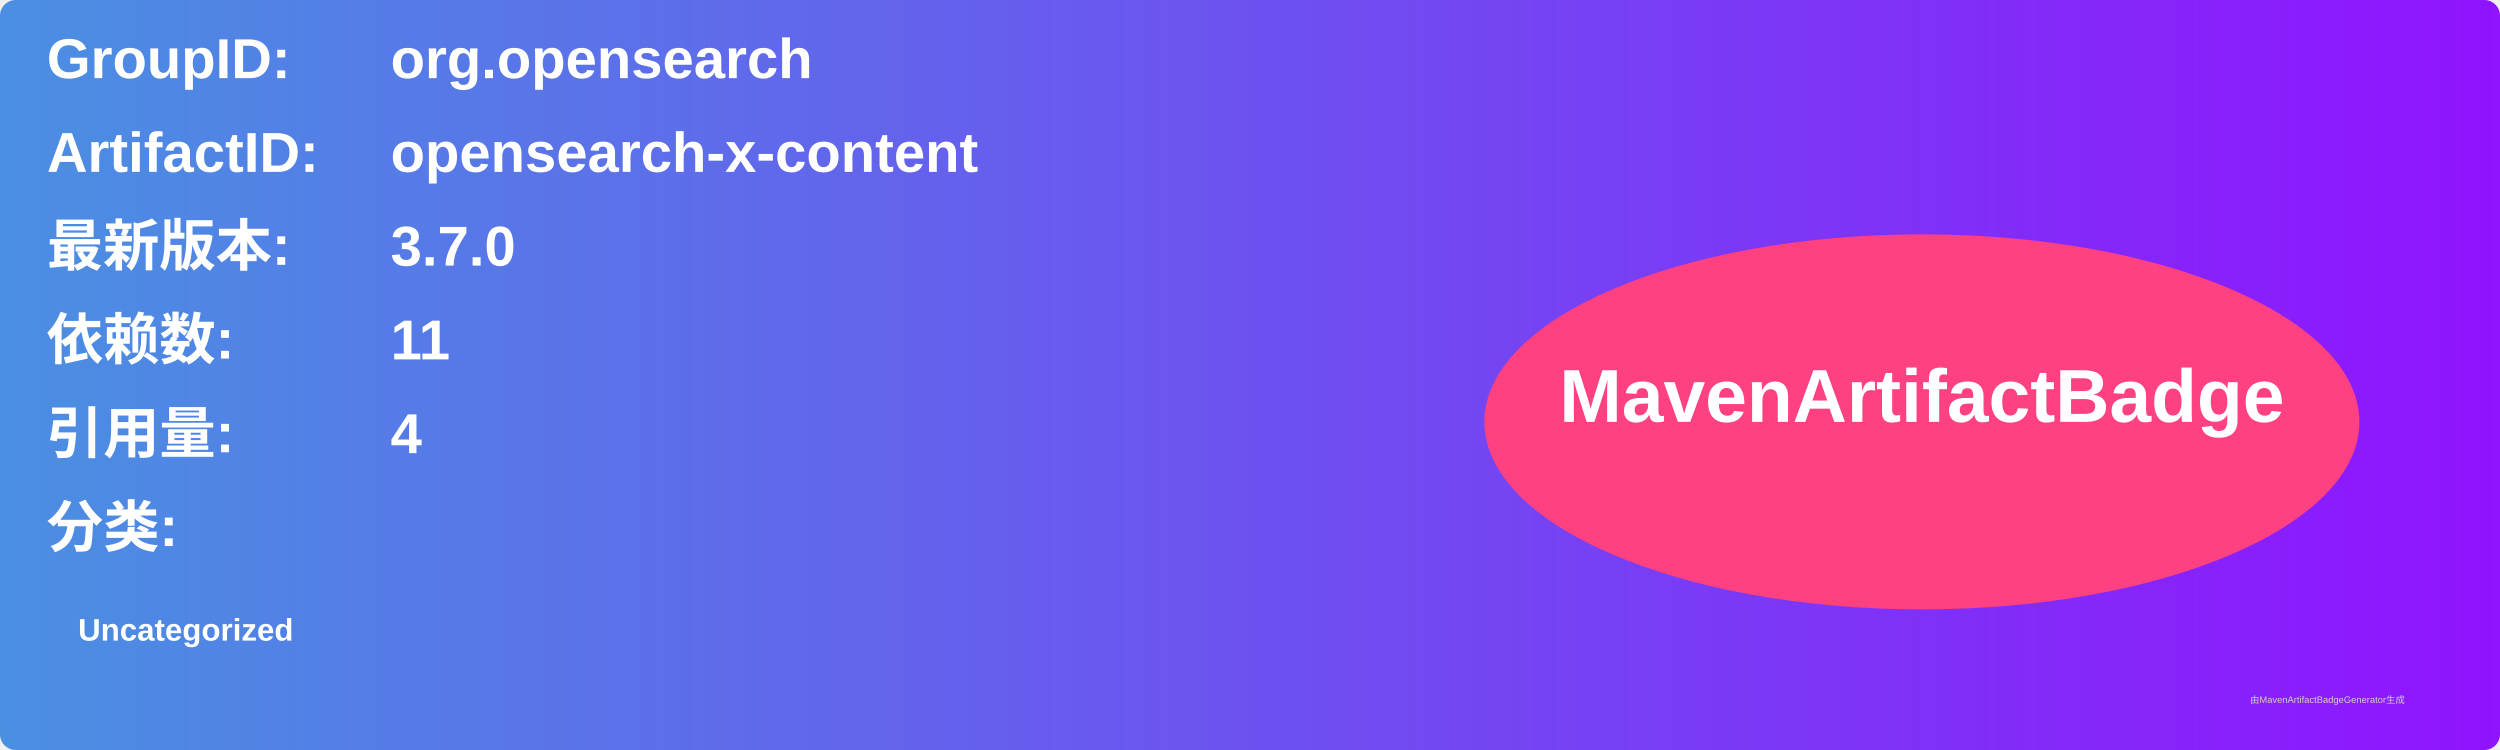
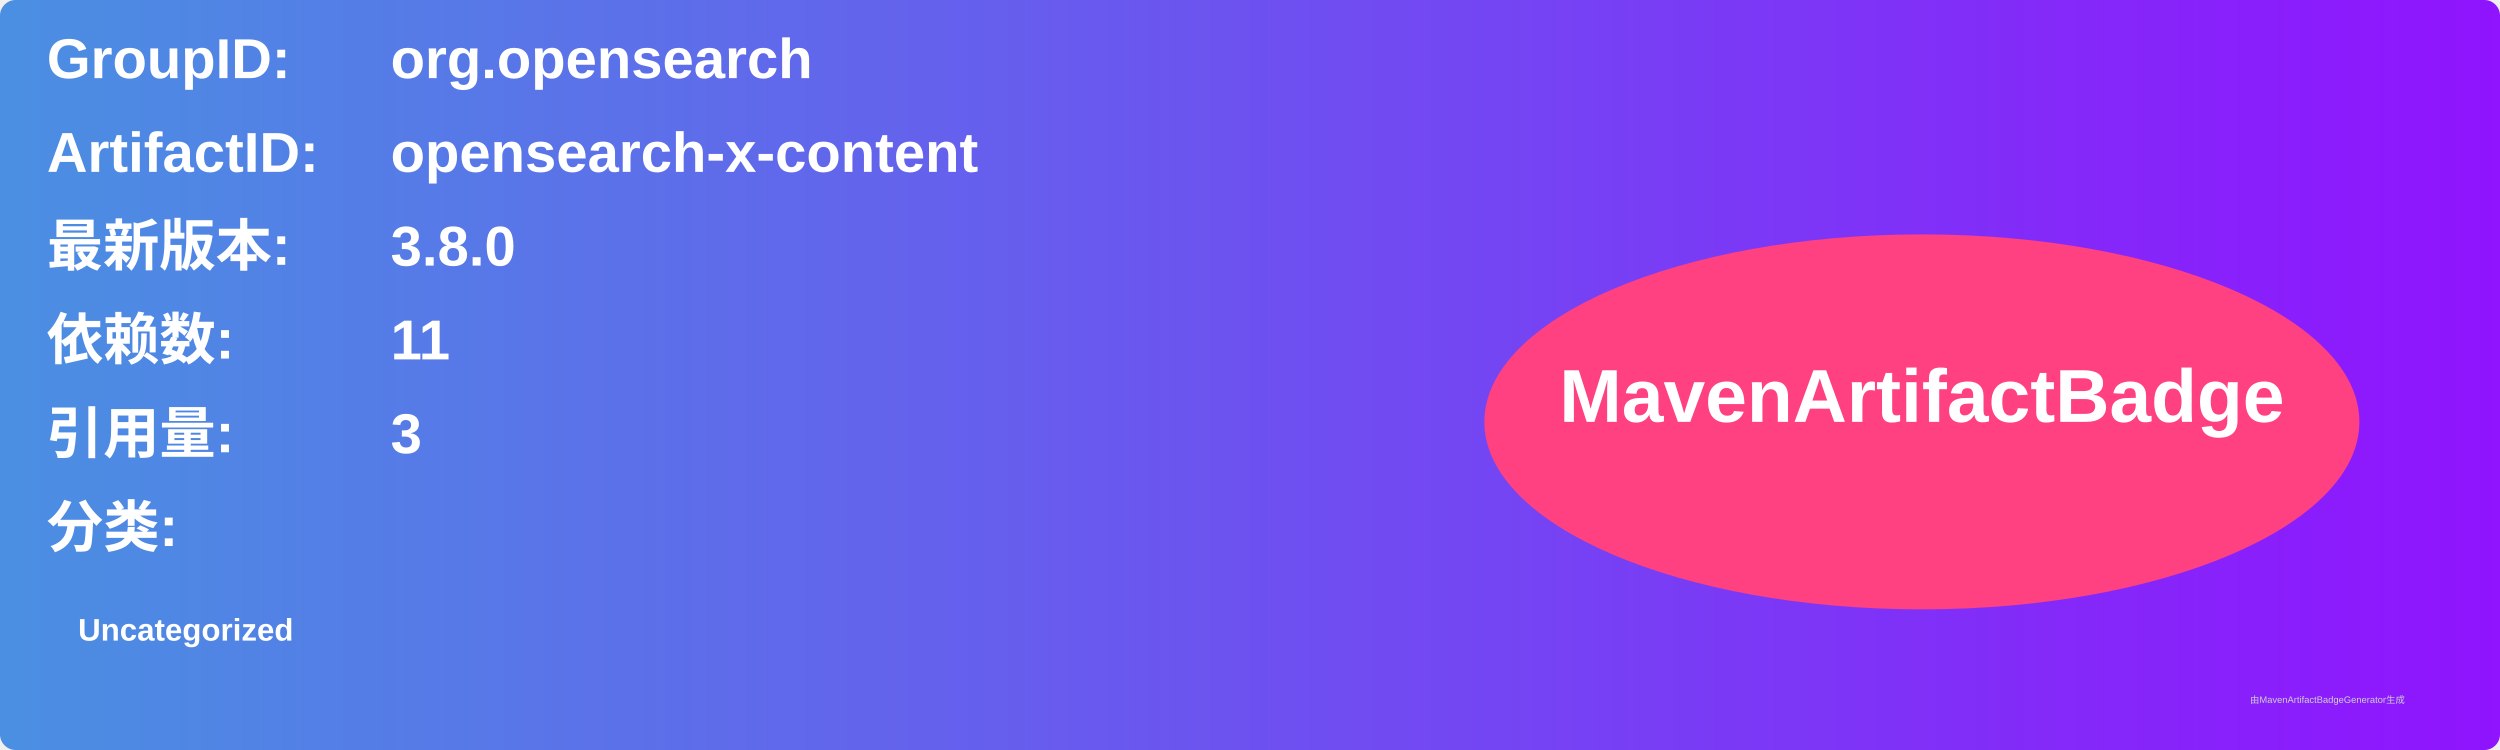
<svg xmlns="http://www.w3.org/2000/svg" width="800" height="240" viewBox="0 0 800 240">
  <linearGradient id="grad" x1="0%" y1="0%" x2="100%" y2="0%">
    <stop offset="0%" stop-color="#4a90e2" />
    <stop offset="100%" stop-color="#9013fe" />
  </linearGradient>
  <rect width="100%" height="100%" rx="5" ry="5" fill="url(#grad)" />
  <g transform="translate(15, 15)">
    <text x="0" y="10" font-family="Arial" font-size="18" fill="white" font-weight="bold" width="260">GroupID:</text>
    <text x="110" y="10" font-family="Arial" font-size="18" fill="white" font-weight="bold" width="460">org.opensearch</text>
    <text x="0" y="40" font-family="Arial" font-size="18" fill="white" font-weight="bold" width="260">ArtifactID:</text>
    <text x="110" y="40" font-family="Arial" font-size="18" fill="white" font-weight="bold" width="460">opensearch-x-content</text>
    <text x="0" y="70" font-family="Arial" font-size="18" fill="white" font-weight="bold">最新版本:</text>
    <text x="110" y="70" font-family="Arial" font-size="18" fill="white" font-weight="bold">
-       <tspan font-weight="bold">3.7.0</tspan>
+       <tspan font-weight="bold">3.8.0</tspan>
    </text>
    <text x="0" y="100" font-family="Arial" font-size="18" fill="white" font-weight="bold">依赖数: </text>
    <text x="110" y="100" font-family="Arial" font-size="18" fill="white">
      <tspan font-weight="bold">11</tspan>
    </text>
    <text x="0" y="130" font-family="Arial" font-size="18" fill="white" font-weight="bold">引用量: </text>
    <text x="110" y="130" font-family="Arial" font-size="18" fill="white">
-       <tspan font-weight="bold">4</tspan>
+       <tspan font-weight="bold">3</tspan>
    </text>
    <text x="0" y="160" font-family="Arial" font-size="18" fill="white" font-weight="bold">分类:</text>
    <text x="10" y="190" font-family="Arial" font-size="10" fill="white">
      <tspan font-weight="bold">Uncategorized</tspan>
    </text>
    <ellipse cx="600" cy="120" rx="140" ry="60" fill="#ff4081" />
    <text x="600" y="120" text-anchor="middle" font-family="Arial" font-size="24" fill="white" font-weight="bold">MavenArtifactBadge</text>
  </g>
  <text x="720" y="225" font-family="Arial" font-size="3" fill="#d0d0d0">由MavenArtifactBadgeGenerator生成</text>
</svg>
